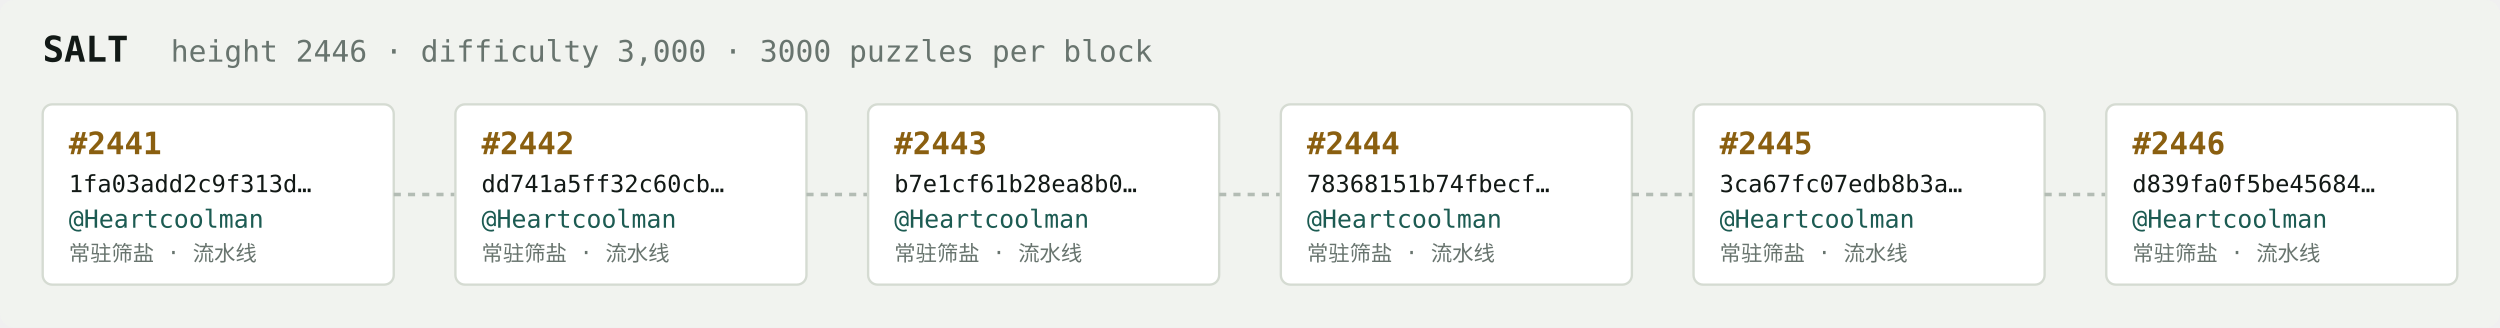
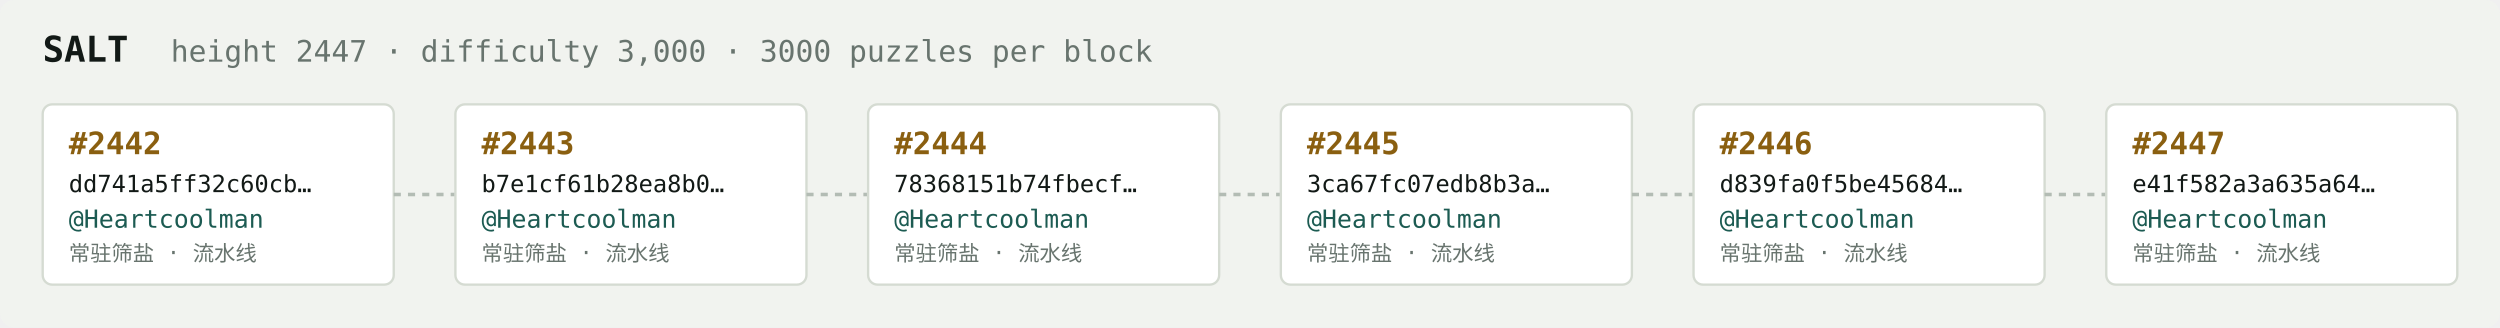
<svg xmlns="http://www.w3.org/2000/svg" width="1054" height="138" viewBox="0 0 1054 138" font-family="ui-monospace,SFMono-Regular,Menlo,monospace">
  <rect fill="#f1f3ef" width="1054" height="138" rx="6" />
  <text x="18" y="26" fill="#121916" font-size="15" font-weight="700">SALT</text>
-   <text x="72" y="26" fill="#68746e" font-size="12.5">height 2446 · difficulty 3,000 · 3000 puzzles per block</text>
+   <text x="72" y="26" fill="#68746e" font-size="12.5">height 2447 · difficulty 3,000 · 3000 puzzles per block</text>
  <rect x="18" y="44" width="148" height="76" rx="4" fill="#ffffff" stroke="#d5dbd2" stroke-width="1" />
-   <text x="29" y="65" fill="#8a5f10" font-size="13" font-weight="700">#2441</text>
-   <text x="29" y="81" fill="#121916" font-size="10">1fa03add2c9f313d…</text>
+   <text x="29" y="65" fill="#8a5f10" font-size="13" font-weight="700">#2442</text>
+   <text x="29" y="81" fill="#121916" font-size="10">dd741a5ff32c60cb…</text>
  <text x="29" y="96" fill="#1c5b52" font-size="10.5">@Heartcoolman</text>
  <text x="29" y="110" fill="#68746e" font-size="9">常驻筛盐 · 流水线</text>
  <line x1="166" y1="82.0" x2="192" y2="82.0" stroke="#b3bcb4" stroke-width="1.5" stroke-dasharray="3 3" />
  <rect x="192" y="44" width="148" height="76" rx="4" fill="#ffffff" stroke="#d5dbd2" stroke-width="1" />
-   <text x="203" y="65" fill="#8a5f10" font-size="13" font-weight="700">#2442</text>
-   <text x="203" y="81" fill="#121916" font-size="10">dd741a5ff32c60cb…</text>
+   <text x="203" y="65" fill="#8a5f10" font-size="13" font-weight="700">#2443</text>
+   <text x="203" y="81" fill="#121916" font-size="10">b7e1cf61b28ea8b0…</text>
  <text x="203" y="96" fill="#1c5b52" font-size="10.5">@Heartcoolman</text>
  <text x="203" y="110" fill="#68746e" font-size="9">常驻筛盐 · 流水线</text>
  <line x1="340" y1="82.0" x2="366" y2="82.0" stroke="#b3bcb4" stroke-width="1.5" stroke-dasharray="3 3" />
  <rect x="366" y="44" width="148" height="76" rx="4" fill="#ffffff" stroke="#d5dbd2" stroke-width="1" />
-   <text x="377" y="65" fill="#8a5f10" font-size="13" font-weight="700">#2443</text>
-   <text x="377" y="81" fill="#121916" font-size="10">b7e1cf61b28ea8b0…</text>
+   <text x="377" y="65" fill="#8a5f10" font-size="13" font-weight="700">#2444</text>
+   <text x="377" y="81" fill="#121916" font-size="10">78368151b74fbecf…</text>
  <text x="377" y="96" fill="#1c5b52" font-size="10.5">@Heartcoolman</text>
  <text x="377" y="110" fill="#68746e" font-size="9">常驻筛盐 · 流水线</text>
  <line x1="514" y1="82.0" x2="540" y2="82.0" stroke="#b3bcb4" stroke-width="1.5" stroke-dasharray="3 3" />
  <rect x="540" y="44" width="148" height="76" rx="4" fill="#ffffff" stroke="#d5dbd2" stroke-width="1" />
-   <text x="551" y="65" fill="#8a5f10" font-size="13" font-weight="700">#2444</text>
-   <text x="551" y="81" fill="#121916" font-size="10">78368151b74fbecf…</text>
+   <text x="551" y="65" fill="#8a5f10" font-size="13" font-weight="700">#2445</text>
+   <text x="551" y="81" fill="#121916" font-size="10">3ca67fc07edb8b3a…</text>
  <text x="551" y="96" fill="#1c5b52" font-size="10.5">@Heartcoolman</text>
  <text x="551" y="110" fill="#68746e" font-size="9">常驻筛盐 · 流水线</text>
  <line x1="688" y1="82.0" x2="714" y2="82.0" stroke="#b3bcb4" stroke-width="1.5" stroke-dasharray="3 3" />
  <rect x="714" y="44" width="148" height="76" rx="4" fill="#ffffff" stroke="#d5dbd2" stroke-width="1" />
-   <text x="725" y="65" fill="#8a5f10" font-size="13" font-weight="700">#2445</text>
-   <text x="725" y="81" fill="#121916" font-size="10">3ca67fc07edb8b3a…</text>
+   <text x="725" y="65" fill="#8a5f10" font-size="13" font-weight="700">#2446</text>
+   <text x="725" y="81" fill="#121916" font-size="10">d839fa0f5be45684…</text>
  <text x="725" y="96" fill="#1c5b52" font-size="10.5">@Heartcoolman</text>
  <text x="725" y="110" fill="#68746e" font-size="9">常驻筛盐 · 流水线</text>
  <line x1="862" y1="82.0" x2="888" y2="82.0" stroke="#b3bcb4" stroke-width="1.5" stroke-dasharray="3 3" />
  <rect x="888" y="44" width="148" height="76" rx="4" fill="#ffffff" stroke="#d5dbd2" stroke-width="1" />
-   <text x="899" y="65" fill="#8a5f10" font-size="13" font-weight="700">#2446</text>
-   <text x="899" y="81" fill="#121916" font-size="10">d839fa0f5be45684…</text>
+   <text x="899" y="65" fill="#8a5f10" font-size="13" font-weight="700">#2447</text>
+   <text x="899" y="81" fill="#121916" font-size="10">e41f582a3a635a64…</text>
  <text x="899" y="96" fill="#1c5b52" font-size="10.5">@Heartcoolman</text>
  <text x="899" y="110" fill="#68746e" font-size="9">常驻筛盐 · 流水线</text>
</svg>
